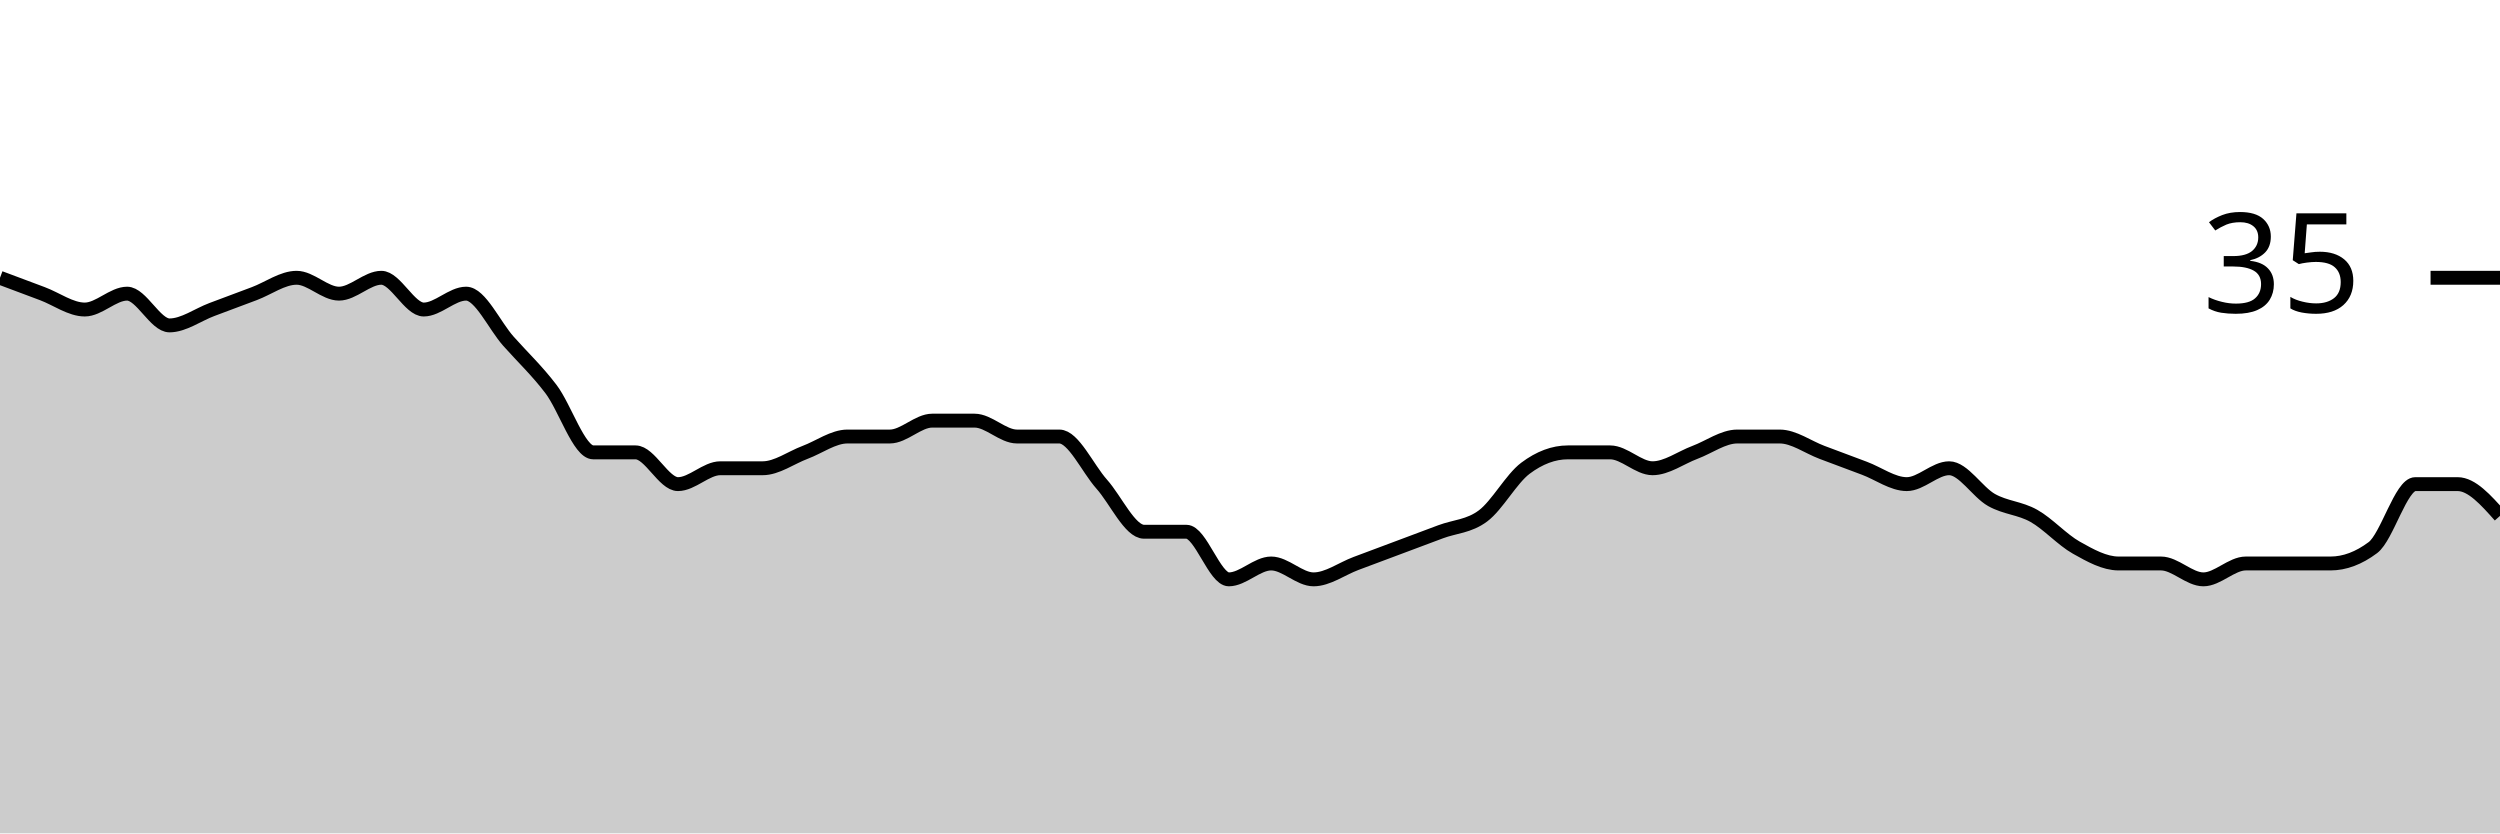
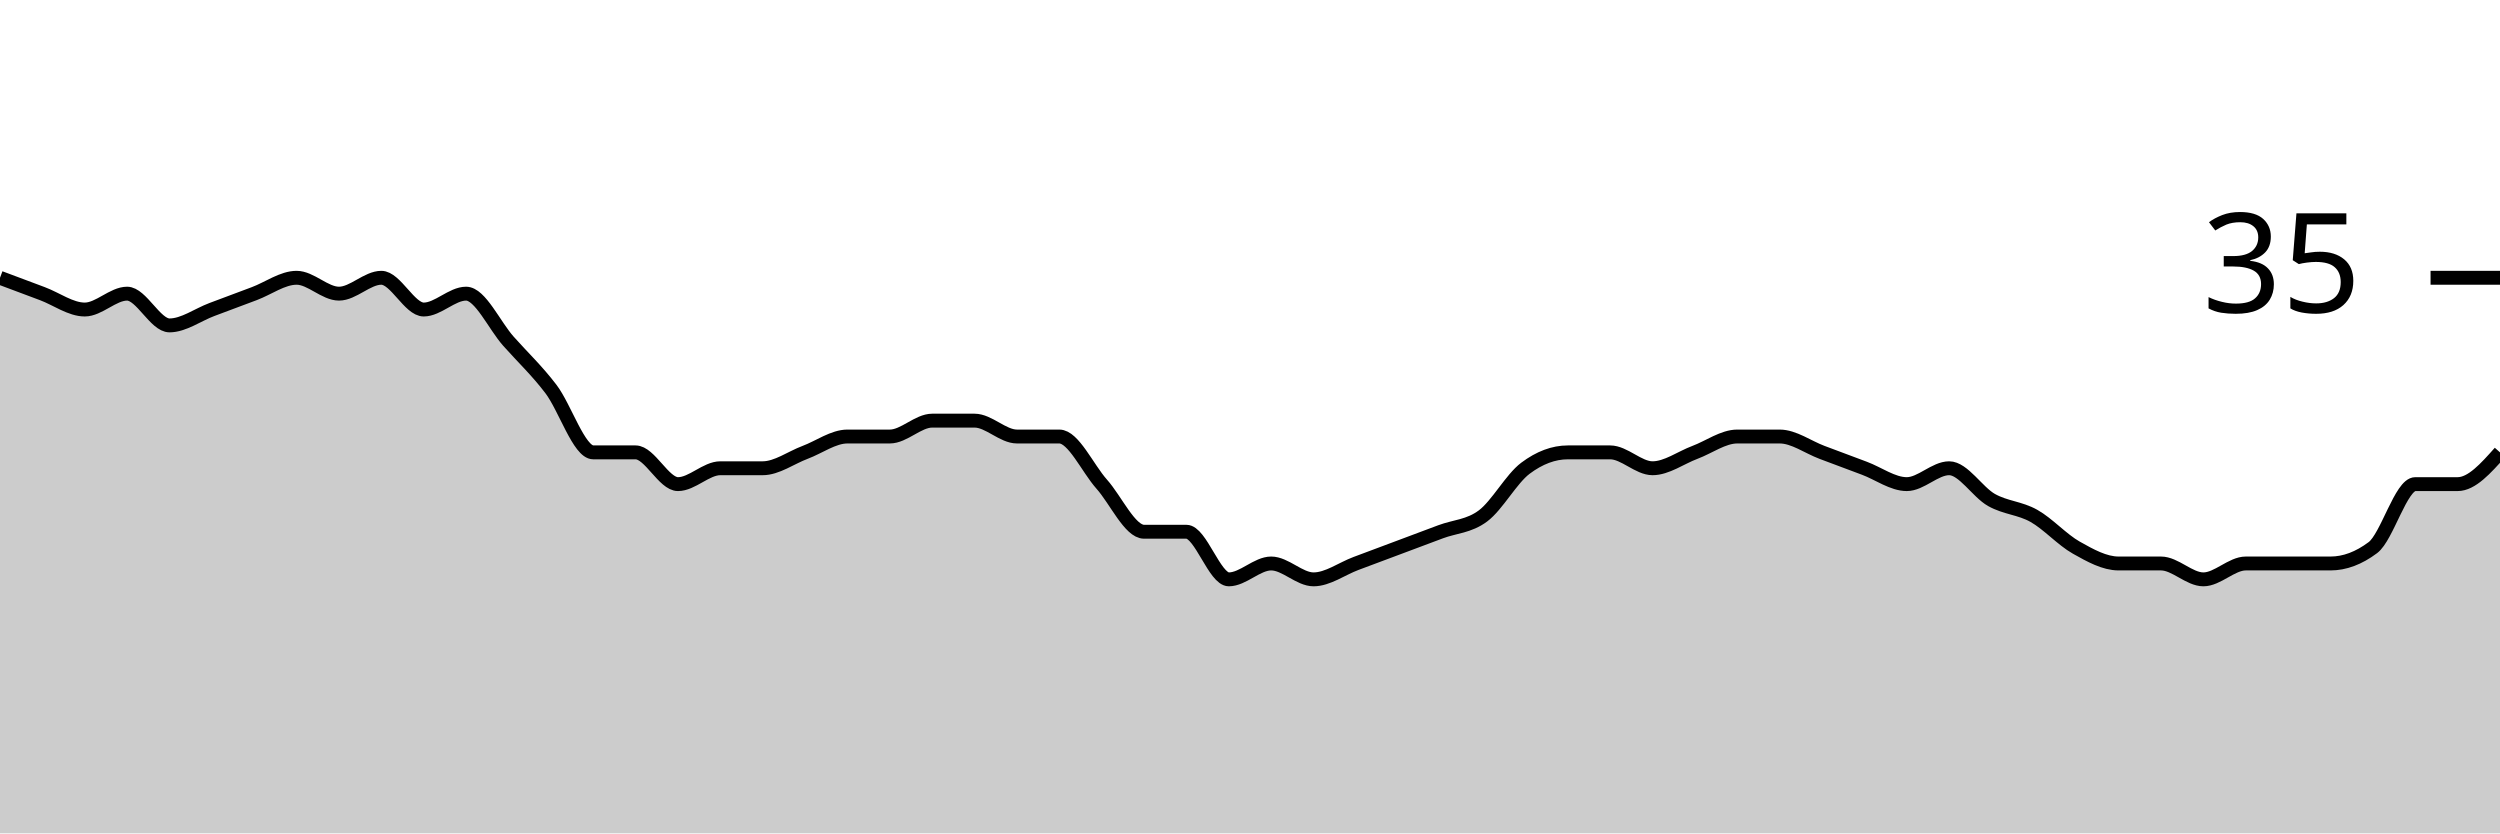
<svg xmlns="http://www.w3.org/2000/svg" viewBox="0 0 180 60">
  <g transform="translate(0,20)">
-     <path class="area" fill="rgba(0, 0, 0, 0.2)" d="M0,0C1.017,0.381,2.034,0.762,3.051,1.143C4.068,1.524,5.085,2.286,6.102,2.286C7.119,2.286,8.136,1.143,9.153,1.143C10.169,1.143,11.186,3.429,12.203,3.429C13.22,3.429,14.237,2.667,15.254,2.286C16.271,1.905,17.288,1.524,18.305,1.143C19.322,0.762,20.339,0,21.356,0C22.373,0,23.39,1.143,24.407,1.143C25.424,1.143,26.441,0,27.458,0C28.475,0,29.492,2.286,30.508,2.286C31.525,2.286,32.542,1.143,33.559,1.143C34.576,1.143,35.593,3.429,36.61,4.571C37.627,5.714,38.644,6.667,39.661,8C40.678,9.333,41.695,12.571,42.712,12.571C43.729,12.571,44.746,12.571,45.763,12.571C46.78,12.571,47.797,14.857,48.814,14.857C49.831,14.857,50.847,13.714,51.864,13.714C52.881,13.714,53.898,13.714,54.915,13.714C55.932,13.714,56.949,12.952,57.966,12.571C58.983,12.19,60,11.429,61.017,11.429C62.034,11.429,63.051,11.429,64.068,11.429C65.085,11.429,66.102,10.286,67.119,10.286C68.136,10.286,69.153,10.286,70.169,10.286C71.186,10.286,72.203,11.429,73.22,11.429C74.237,11.429,75.254,11.429,76.271,11.429C77.288,11.429,78.305,13.714,79.322,14.857C80.339,16,81.356,18.286,82.373,18.286C83.39,18.286,84.407,18.286,85.424,18.286C86.441,18.286,87.458,21.714,88.475,21.714C89.492,21.714,90.508,20.571,91.525,20.571C92.542,20.571,93.559,21.714,94.576,21.714C95.593,21.714,96.61,20.952,97.627,20.571C98.644,20.19,99.661,19.81,100.678,19.429C101.695,19.048,102.712,18.667,103.729,18.286C104.746,17.905,105.763,17.905,106.78,17.143C107.797,16.381,108.814,14.476,109.831,13.714C110.847,12.952,111.864,12.571,112.881,12.571C113.898,12.571,114.915,12.571,115.932,12.571C116.949,12.571,117.966,13.714,118.983,13.714C120,13.714,121.017,12.952,122.034,12.571C123.051,12.19,124.068,11.429,125.085,11.429C126.102,11.429,127.119,11.429,128.136,11.429C129.153,11.429,130.169,12.19,131.186,12.571C132.203,12.952,133.22,13.333,134.237,13.714C135.254,14.095,136.271,14.857,137.288,14.857C138.305,14.857,139.322,13.714,140.339,13.714C141.356,13.714,142.373,15.429,143.39,16C144.407,16.571,145.424,16.571,146.441,17.143C147.458,17.714,148.475,18.857,149.492,19.429C150.508,20,151.525,20.571,152.542,20.571C153.559,20.571,154.576,20.571,155.593,20.571C156.61,20.571,157.627,21.714,158.644,21.714C159.661,21.714,160.678,20.571,161.695,20.571C162.712,20.571,163.729,20.571,164.746,20.571C165.763,20.571,166.78,20.571,167.797,20.571C168.814,20.571,169.831,20.19,170.847,19.429C171.864,18.667,172.881,14.857,173.898,14.857C174.915,14.857,175.932,14.857,176.949,14.857C177.966,14.857,178.983,16,180,17.143L180,40C178.983,40,177.966,40,176.949,40C175.932,40,174.915,40,173.898,40C172.881,40,171.864,40,170.847,40C169.831,40,168.814,40,167.797,40C166.78,40,165.763,40,164.746,40C163.729,40,162.712,40,161.695,40C160.678,40,159.661,40,158.644,40C157.627,40,156.61,40,155.593,40C154.576,40,153.559,40,152.542,40C151.525,40,150.508,40,149.492,40C148.475,40,147.458,40,146.441,40C145.424,40,144.407,40,143.39,40C142.373,40,141.356,40,140.339,40C139.322,40,138.305,40,137.288,40C136.271,40,135.254,40,134.237,40C133.22,40,132.203,40,131.186,40C130.169,40,129.153,40,128.136,40C127.119,40,126.102,40,125.085,40C124.068,40,123.051,40,122.034,40C121.017,40,120,40,118.983,40C117.966,40,116.949,40,115.932,40C114.915,40,113.898,40,112.881,40C111.864,40,110.847,40,109.831,40C108.814,40,107.797,40,106.78,40C105.763,40,104.746,40,103.729,40C102.712,40,101.695,40,100.678,40C99.661,40,98.644,40,97.627,40C96.61,40,95.593,40,94.576,40C93.559,40,92.542,40,91.525,40C90.508,40,89.492,40,88.475,40C87.458,40,86.441,40,85.424,40C84.407,40,83.39,40,82.373,40C81.356,40,80.339,40,79.322,40C78.305,40,77.288,40,76.271,40C75.254,40,74.237,40,73.22,40C72.203,40,71.186,40,70.169,40C69.153,40,68.136,40,67.119,40C66.102,40,65.085,40,64.068,40C63.051,40,62.034,40,61.017,40C60,40,58.983,40,57.966,40C56.949,40,55.932,40,54.915,40C53.898,40,52.881,40,51.864,40C50.847,40,49.831,40,48.814,40C47.797,40,46.78,40,45.763,40C44.746,40,43.729,40,42.712,40C41.695,40,40.678,40,39.661,40C38.644,40,37.627,40,36.61,40C35.593,40,34.576,40,33.559,40C32.542,40,31.525,40,30.508,40C29.492,40,28.475,40,27.458,40C26.441,40,25.424,40,24.407,40C23.39,40,22.373,40,21.356,40C20.339,40,19.322,40,18.305,40C17.288,40,16.271,40,15.254,40C14.237,40,13.22,40,12.203,40C11.186,40,10.169,40,9.153,40C8.136,40,7.119,40,6.102,40C5.085,40,4.068,40,3.051,40C2.034,40,1.017,40,0,40Z" />
-     <path class="line" stroke="black" fill="none" d="M0,0C1.017,0.381,2.034,0.762,3.051,1.143C4.068,1.524,5.085,2.286,6.102,2.286C7.119,2.286,8.136,1.143,9.153,1.143C10.169,1.143,11.186,3.429,12.203,3.429C13.22,3.429,14.237,2.667,15.254,2.286C16.271,1.905,17.288,1.524,18.305,1.143C19.322,0.762,20.339,0,21.356,0C22.373,0,23.39,1.143,24.407,1.143C25.424,1.143,26.441,0,27.458,0C28.475,0,29.492,2.286,30.508,2.286C31.525,2.286,32.542,1.143,33.559,1.143C34.576,1.143,35.593,3.429,36.61,4.571C37.627,5.714,38.644,6.667,39.661,8C40.678,9.333,41.695,12.571,42.712,12.571C43.729,12.571,44.746,12.571,45.763,12.571C46.78,12.571,47.797,14.857,48.814,14.857C49.831,14.857,50.847,13.714,51.864,13.714C52.881,13.714,53.898,13.714,54.915,13.714C55.932,13.714,56.949,12.952,57.966,12.571C58.983,12.19,60,11.429,61.017,11.429C62.034,11.429,63.051,11.429,64.068,11.429C65.085,11.429,66.102,10.286,67.119,10.286C68.136,10.286,69.153,10.286,70.169,10.286C71.186,10.286,72.203,11.429,73.22,11.429C74.237,11.429,75.254,11.429,76.271,11.429C77.288,11.429,78.305,13.714,79.322,14.857C80.339,16,81.356,18.286,82.373,18.286C83.39,18.286,84.407,18.286,85.424,18.286C86.441,18.286,87.458,21.714,88.475,21.714C89.492,21.714,90.508,20.571,91.525,20.571C92.542,20.571,93.559,21.714,94.576,21.714C95.593,21.714,96.61,20.952,97.627,20.571C98.644,20.19,99.661,19.81,100.678,19.429C101.695,19.048,102.712,18.667,103.729,18.286C104.746,17.905,105.763,17.905,106.78,17.143C107.797,16.381,108.814,14.476,109.831,13.714C110.847,12.952,111.864,12.571,112.881,12.571C113.898,12.571,114.915,12.571,115.932,12.571C116.949,12.571,117.966,13.714,118.983,13.714C120,13.714,121.017,12.952,122.034,12.571C123.051,12.19,124.068,11.429,125.085,11.429C126.102,11.429,127.119,11.429,128.136,11.429C129.153,11.429,130.169,12.19,131.186,12.571C132.203,12.952,133.22,13.333,134.237,13.714C135.254,14.095,136.271,14.857,137.288,14.857C138.305,14.857,139.322,13.714,140.339,13.714C141.356,13.714,142.373,15.429,143.39,16C144.407,16.571,145.424,16.571,146.441,17.143C147.458,17.714,148.475,18.857,149.492,19.429C150.508,20,151.525,20.571,152.542,20.571C153.559,20.571,154.576,20.571,155.593,20.571C156.61,20.571,157.627,21.714,158.644,21.714C159.661,21.714,160.678,20.571,161.695,20.571C162.712,20.571,163.729,20.571,164.746,20.571C165.763,20.571,166.78,20.571,167.797,20.571C168.814,20.571,169.831,20.19,170.847,19.429C171.864,18.667,172.881,14.857,173.898,14.857C174.915,14.857,175.932,14.857,176.949,14.857C177.966,14.857,178.983,16,180,17.143" />
+     <path class="area" fill="rgba(0, 0, 0, 0.2)" d="M0,0C1.017,0.381,2.034,0.762,3.051,1.143C4.068,1.524,5.085,2.286,6.102,2.286C7.119,2.286,8.136,1.143,9.153,1.143C10.169,1.143,11.186,3.429,12.203,3.429C13.22,3.429,14.237,2.667,15.254,2.286C16.271,1.905,17.288,1.524,18.305,1.143C19.322,0.762,20.339,0,21.356,0C22.373,0,23.39,1.143,24.407,1.143C25.424,1.143,26.441,0,27.458,0C28.475,0,29.492,2.286,30.508,2.286C31.525,2.286,32.542,1.143,33.559,1.143C34.576,1.143,35.593,3.429,36.61,4.571C37.627,5.714,38.644,6.667,39.661,8C40.678,9.333,41.695,12.571,42.712,12.571C43.729,12.571,44.746,12.571,45.763,12.571C46.78,12.571,47.797,14.857,48.814,14.857C49.831,14.857,50.847,13.714,51.864,13.714C52.881,13.714,53.898,13.714,54.915,13.714C55.932,13.714,56.949,12.952,57.966,12.571C58.983,12.19,60,11.429,61.017,11.429C62.034,11.429,63.051,11.429,64.068,11.429C65.085,11.429,66.102,10.286,67.119,10.286C68.136,10.286,69.153,10.286,70.169,10.286C71.186,10.286,72.203,11.429,73.22,11.429C74.237,11.429,75.254,11.429,76.271,11.429C77.288,11.429,78.305,13.714,79.322,14.857C80.339,16,81.356,18.286,82.373,18.286C83.39,18.286,84.407,18.286,85.424,18.286C86.441,18.286,87.458,21.714,88.475,21.714C89.492,21.714,90.508,20.571,91.525,20.571C92.542,20.571,93.559,21.714,94.576,21.714C95.593,21.714,96.61,20.952,97.627,20.571C98.644,20.19,99.661,19.81,100.678,19.429C101.695,19.048,102.712,18.667,103.729,18.286C104.746,17.905,105.763,17.905,106.78,17.143C107.797,16.381,108.814,14.476,109.831,13.714C110.847,12.952,111.864,12.571,112.881,12.571C113.898,12.571,114.915,12.571,115.932,12.571C116.949,12.571,117.966,13.714,118.983,13.714C120,13.714,121.017,12.952,122.034,12.571C123.051,12.19,124.068,11.429,125.085,11.429C126.102,11.429,127.119,11.429,128.136,11.429C129.153,11.429,130.169,12.19,131.186,12.571C132.203,12.952,133.22,13.333,134.237,13.714C135.254,14.095,136.271,14.857,137.288,14.857C138.305,14.857,139.322,13.714,140.339,13.714C141.356,13.714,142.373,15.429,143.39,16C144.407,16.571,145.424,16.571,146.441,17.143C147.458,17.714,148.475,18.857,149.492,19.429C150.508,20,151.525,20.571,152.542,20.571C153.559,20.571,154.576,20.571,155.593,20.571C156.61,20.571,157.627,21.714,158.644,21.714C159.661,21.714,160.678,20.571,161.695,20.571C162.712,20.571,163.729,20.571,164.746,20.571C165.763,20.571,166.78,20.571,167.797,20.571C168.814,20.571,169.831,20.19,170.847,19.429C171.864,18.667,172.881,14.857,173.898,14.857C174.915,14.857,175.932,14.857,176.949,14.857C177.966,14.857,178.983,13.714,180,12.571L180,40C178.983,40,177.966,40,176.949,40C175.932,40,174.915,40,173.898,40C172.881,40,171.864,40,170.847,40C169.831,40,168.814,40,167.797,40C166.78,40,165.763,40,164.746,40C163.729,40,162.712,40,161.695,40C160.678,40,159.661,40,158.644,40C157.627,40,156.61,40,155.593,40C154.576,40,153.559,40,152.542,40C151.525,40,150.508,40,149.492,40C148.475,40,147.458,40,146.441,40C145.424,40,144.407,40,143.39,40C142.373,40,141.356,40,140.339,40C139.322,40,138.305,40,137.288,40C136.271,40,135.254,40,134.237,40C133.22,40,132.203,40,131.186,40C130.169,40,129.153,40,128.136,40C127.119,40,126.102,40,125.085,40C124.068,40,123.051,40,122.034,40C121.017,40,120,40,118.983,40C117.966,40,116.949,40,115.932,40C114.915,40,113.898,40,112.881,40C111.864,40,110.847,40,109.831,40C108.814,40,107.797,40,106.78,40C105.763,40,104.746,40,103.729,40C102.712,40,101.695,40,100.678,40C99.661,40,98.644,40,97.627,40C96.61,40,95.593,40,94.576,40C93.559,40,92.542,40,91.525,40C90.508,40,89.492,40,88.475,40C87.458,40,86.441,40,85.424,40C84.407,40,83.39,40,82.373,40C81.356,40,80.339,40,79.322,40C78.305,40,77.288,40,76.271,40C75.254,40,74.237,40,73.22,40C72.203,40,71.186,40,70.169,40C69.153,40,68.136,40,67.119,40C66.102,40,65.085,40,64.068,40C63.051,40,62.034,40,61.017,40C60,40,58.983,40,57.966,40C56.949,40,55.932,40,54.915,40C53.898,40,52.881,40,51.864,40C50.847,40,49.831,40,48.814,40C47.797,40,46.78,40,45.763,40C44.746,40,43.729,40,42.712,40C41.695,40,40.678,40,39.661,40C38.644,40,37.627,40,36.61,40C35.593,40,34.576,40,33.559,40C32.542,40,31.525,40,30.508,40C29.492,40,28.475,40,27.458,40C26.441,40,25.424,40,24.407,40C23.39,40,22.373,40,21.356,40C20.339,40,19.322,40,18.305,40C17.288,40,16.271,40,15.254,40C14.237,40,13.22,40,12.203,40C11.186,40,10.169,40,9.153,40C8.136,40,7.119,40,6.102,40C5.085,40,4.068,40,3.051,40C2.034,40,1.017,40,0,40Z" />
+     <path class="line" stroke="black" fill="none" d="M0,0C1.017,0.381,2.034,0.762,3.051,1.143C4.068,1.524,5.085,2.286,6.102,2.286C7.119,2.286,8.136,1.143,9.153,1.143C10.169,1.143,11.186,3.429,12.203,3.429C13.22,3.429,14.237,2.667,15.254,2.286C16.271,1.905,17.288,1.524,18.305,1.143C19.322,0.762,20.339,0,21.356,0C22.373,0,23.39,1.143,24.407,1.143C25.424,1.143,26.441,0,27.458,0C28.475,0,29.492,2.286,30.508,2.286C31.525,2.286,32.542,1.143,33.559,1.143C34.576,1.143,35.593,3.429,36.61,4.571C37.627,5.714,38.644,6.667,39.661,8C40.678,9.333,41.695,12.571,42.712,12.571C43.729,12.571,44.746,12.571,45.763,12.571C46.78,12.571,47.797,14.857,48.814,14.857C49.831,14.857,50.847,13.714,51.864,13.714C52.881,13.714,53.898,13.714,54.915,13.714C55.932,13.714,56.949,12.952,57.966,12.571C58.983,12.19,60,11.429,61.017,11.429C62.034,11.429,63.051,11.429,64.068,11.429C65.085,11.429,66.102,10.286,67.119,10.286C68.136,10.286,69.153,10.286,70.169,10.286C71.186,10.286,72.203,11.429,73.22,11.429C74.237,11.429,75.254,11.429,76.271,11.429C77.288,11.429,78.305,13.714,79.322,14.857C80.339,16,81.356,18.286,82.373,18.286C83.39,18.286,84.407,18.286,85.424,18.286C86.441,18.286,87.458,21.714,88.475,21.714C89.492,21.714,90.508,20.571,91.525,20.571C92.542,20.571,93.559,21.714,94.576,21.714C95.593,21.714,96.61,20.952,97.627,20.571C98.644,20.19,99.661,19.81,100.678,19.429C101.695,19.048,102.712,18.667,103.729,18.286C104.746,17.905,105.763,17.905,106.78,17.143C107.797,16.381,108.814,14.476,109.831,13.714C110.847,12.952,111.864,12.571,112.881,12.571C113.898,12.571,114.915,12.571,115.932,12.571C116.949,12.571,117.966,13.714,118.983,13.714C120,13.714,121.017,12.952,122.034,12.571C123.051,12.19,124.068,11.429,125.085,11.429C126.102,11.429,127.119,11.429,128.136,11.429C129.153,11.429,130.169,12.19,131.186,12.571C132.203,12.952,133.22,13.333,134.237,13.714C135.254,14.095,136.271,14.857,137.288,14.857C138.305,14.857,139.322,13.714,140.339,13.714C141.356,13.714,142.373,15.429,143.39,16C144.407,16.571,145.424,16.571,146.441,17.143C147.458,17.714,148.475,18.857,149.492,19.429C150.508,20,151.525,20.571,152.542,20.571C153.559,20.571,154.576,20.571,155.593,20.571C156.61,20.571,157.627,21.714,158.644,21.714C159.661,21.714,160.678,20.571,161.695,20.571C162.712,20.571,163.729,20.571,164.746,20.571C165.763,20.571,166.78,20.571,167.797,20.571C168.814,20.571,169.831,20.19,170.847,19.429C171.864,18.667,172.881,14.857,173.898,14.857C174.915,14.857,175.932,14.857,176.949,14.857C177.966,14.857,178.983,13.714,180,12.571" />
    <path class="axis-ceiling" stroke-width="1" stroke="black" fill="none" d="M175,0L180,0" />
    <text class="axis-ceiling-label" font-family="sans-serif" text-anchor="end" font-size="10px" x="170" y="2.5">35</text>
  </g>
</svg>
